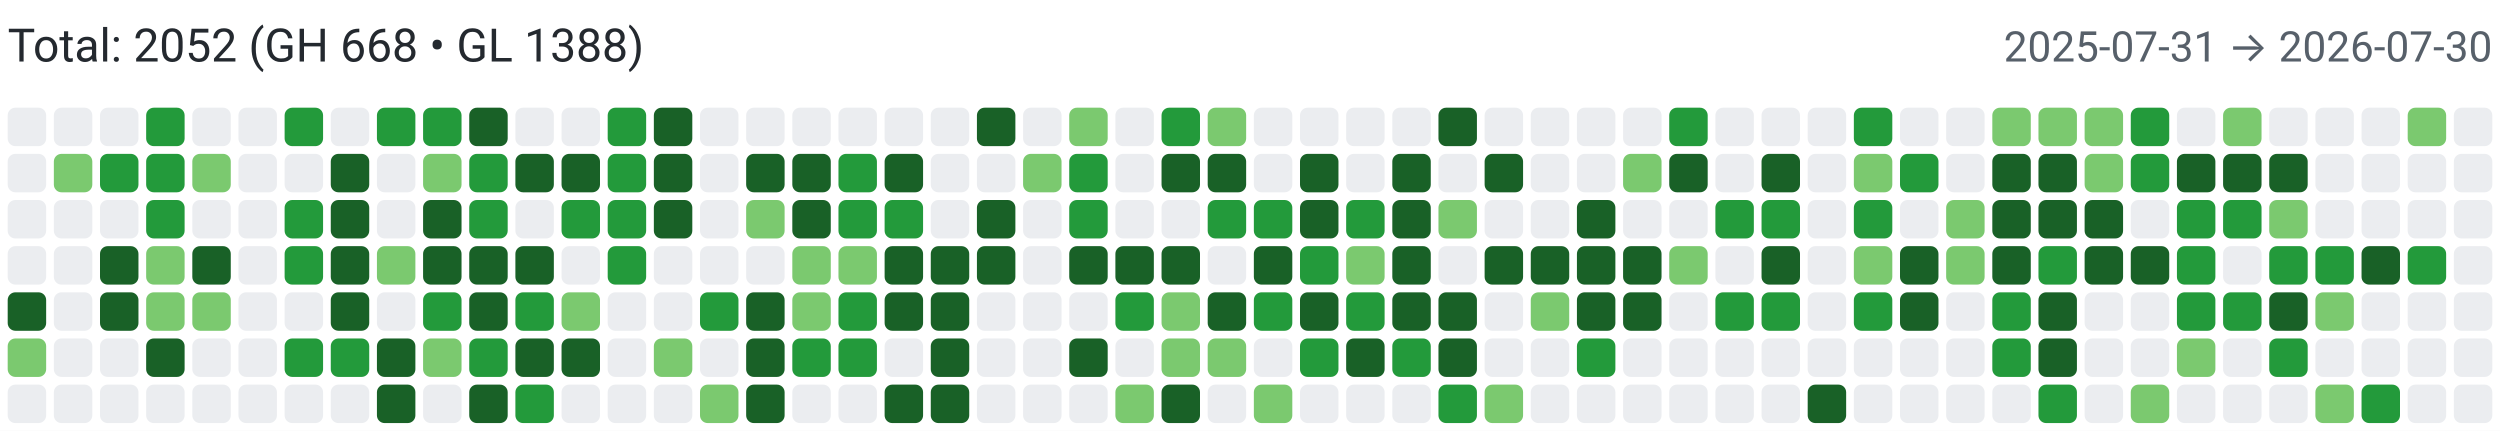
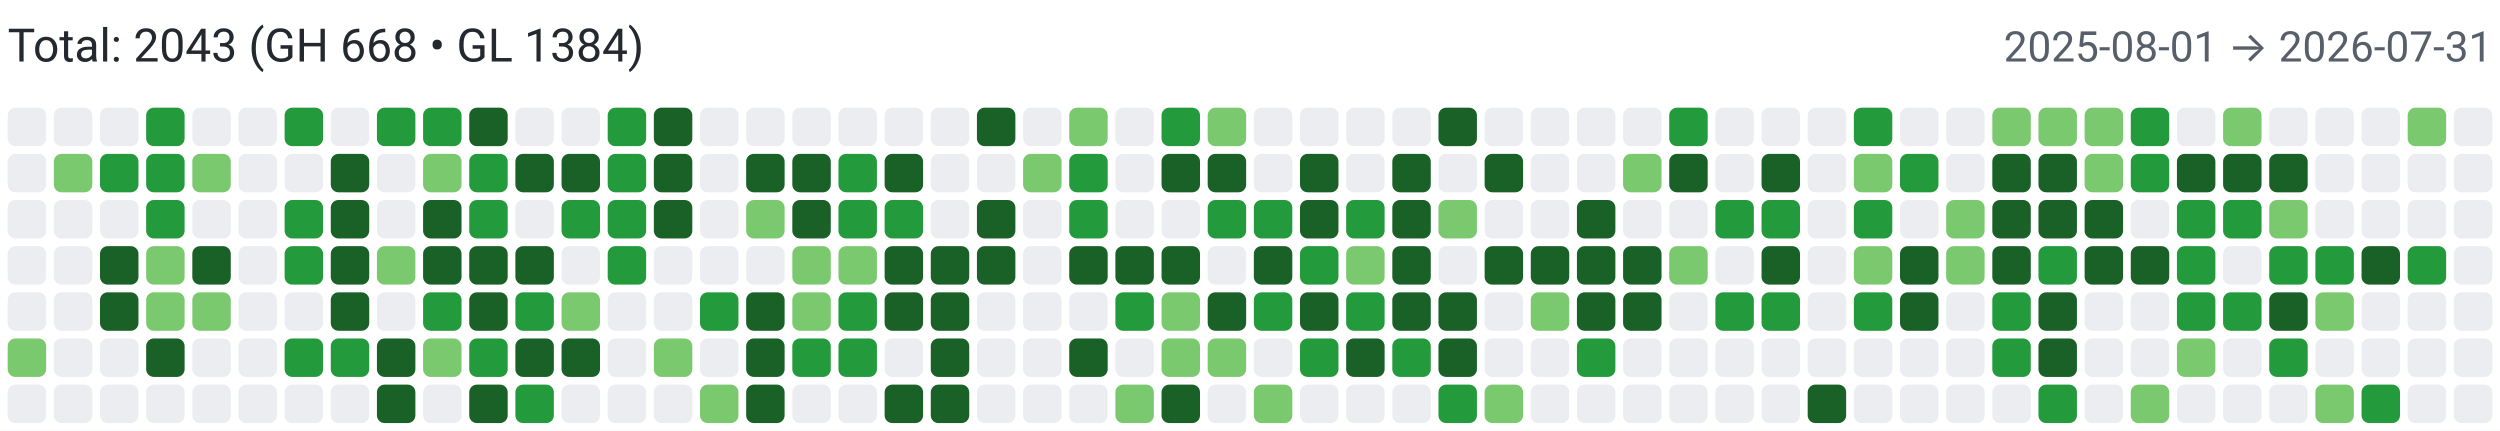
<svg xmlns="http://www.w3.org/2000/svg" width="650" height="112" viewBox="0 0 650 112" role="img" aria-label="Combined contributions">
  <rect width="100%" height="100%" fill="#fff" />
-   <text x="2" y="16" font-family="system-ui,-apple-system,Segoe UI,Roboto,Ubuntu,Cantarell,Noto Sans,sans-serif" font-size="12" fill="#24292f">Total: 2052 (GH 668 • GL 1388)</text>
-   <text x="648" y="16" text-anchor="end" font-family="system-ui,-apple-system,Segoe UI,Roboto,Ubuntu,Cantarell,Noto Sans,sans-serif" font-size="11" fill="#57606a">2025-07-31 → 2026-07-30</text>
+   <text x="2" y="16" font-family="system-ui,-apple-system,Segoe UI,Roboto,Ubuntu,Cantarell,Noto Sans,sans-serif" font-size="12" fill="#24292f">Total: 2043 (GH 668 • GL 1384)</text>
+   <text x="648" y="16" text-anchor="end" font-family="system-ui,-apple-system,Segoe UI,Roboto,Ubuntu,Cantarell,Noto Sans,sans-serif" font-size="11" fill="#57606a">2025-08-01 → 2026-07-31</text>
  <rect x="2" y="28" width="10" height="10" rx="2" ry="2" fill="#ebedf0">
        </rect>
  <rect x="2" y="40" width="10" height="10" rx="2" ry="2" fill="#ebedf0">
        </rect>
  <rect x="2" y="52" width="10" height="10" rx="2" ry="2" fill="#ebedf0">
        </rect>
  <rect x="2" y="64" width="10" height="10" rx="2" ry="2" fill="#ebedf0">
        </rect>
-   <rect x="2" y="76" width="10" height="10" rx="2" ry="2" fill="#196127">
+   <rect x="2" y="76" width="10" height="10" rx="2" ry="2" fill="#ebedf0">
        </rect>
  <rect x="2" y="88" width="10" height="10" rx="2" ry="2" fill="#7bc96f">
        </rect>
  <rect x="2" y="100" width="10" height="10" rx="2" ry="2" fill="#ebedf0">
        </rect>
  <rect x="14" y="28" width="10" height="10" rx="2" ry="2" fill="#ebedf0">
        </rect>
  <rect x="14" y="40" width="10" height="10" rx="2" ry="2" fill="#7bc96f">
        </rect>
  <rect x="14" y="52" width="10" height="10" rx="2" ry="2" fill="#ebedf0">
        </rect>
  <rect x="14" y="64" width="10" height="10" rx="2" ry="2" fill="#ebedf0">
        </rect>
  <rect x="14" y="76" width="10" height="10" rx="2" ry="2" fill="#ebedf0">
        </rect>
  <rect x="14" y="88" width="10" height="10" rx="2" ry="2" fill="#ebedf0">
        </rect>
  <rect x="14" y="100" width="10" height="10" rx="2" ry="2" fill="#ebedf0">
        </rect>
  <rect x="26" y="28" width="10" height="10" rx="2" ry="2" fill="#ebedf0">
        </rect>
  <rect x="26" y="40" width="10" height="10" rx="2" ry="2" fill="#239a3b">
        </rect>
  <rect x="26" y="52" width="10" height="10" rx="2" ry="2" fill="#ebedf0">
        </rect>
  <rect x="26" y="64" width="10" height="10" rx="2" ry="2" fill="#196127">
        </rect>
  <rect x="26" y="76" width="10" height="10" rx="2" ry="2" fill="#196127">
        </rect>
  <rect x="26" y="88" width="10" height="10" rx="2" ry="2" fill="#ebedf0">
        </rect>
  <rect x="26" y="100" width="10" height="10" rx="2" ry="2" fill="#ebedf0">
        </rect>
  <rect x="38" y="28" width="10" height="10" rx="2" ry="2" fill="#239a3b">
        </rect>
  <rect x="38" y="40" width="10" height="10" rx="2" ry="2" fill="#239a3b">
        </rect>
  <rect x="38" y="52" width="10" height="10" rx="2" ry="2" fill="#239a3b">
        </rect>
  <rect x="38" y="64" width="10" height="10" rx="2" ry="2" fill="#7bc96f">
        </rect>
  <rect x="38" y="76" width="10" height="10" rx="2" ry="2" fill="#7bc96f">
        </rect>
  <rect x="38" y="88" width="10" height="10" rx="2" ry="2" fill="#196127">
        </rect>
  <rect x="38" y="100" width="10" height="10" rx="2" ry="2" fill="#ebedf0">
        </rect>
  <rect x="50" y="28" width="10" height="10" rx="2" ry="2" fill="#ebedf0">
        </rect>
  <rect x="50" y="40" width="10" height="10" rx="2" ry="2" fill="#7bc96f">
        </rect>
  <rect x="50" y="52" width="10" height="10" rx="2" ry="2" fill="#ebedf0">
        </rect>
  <rect x="50" y="64" width="10" height="10" rx="2" ry="2" fill="#196127">
        </rect>
  <rect x="50" y="76" width="10" height="10" rx="2" ry="2" fill="#7bc96f">
        </rect>
  <rect x="50" y="88" width="10" height="10" rx="2" ry="2" fill="#ebedf0">
        </rect>
  <rect x="50" y="100" width="10" height="10" rx="2" ry="2" fill="#ebedf0">
        </rect>
  <rect x="62" y="28" width="10" height="10" rx="2" ry="2" fill="#ebedf0">
        </rect>
  <rect x="62" y="40" width="10" height="10" rx="2" ry="2" fill="#ebedf0">
        </rect>
  <rect x="62" y="52" width="10" height="10" rx="2" ry="2" fill="#ebedf0">
        </rect>
  <rect x="62" y="64" width="10" height="10" rx="2" ry="2" fill="#ebedf0">
        </rect>
  <rect x="62" y="76" width="10" height="10" rx="2" ry="2" fill="#ebedf0">
        </rect>
  <rect x="62" y="88" width="10" height="10" rx="2" ry="2" fill="#ebedf0">
        </rect>
  <rect x="62" y="100" width="10" height="10" rx="2" ry="2" fill="#ebedf0">
        </rect>
  <rect x="74" y="28" width="10" height="10" rx="2" ry="2" fill="#239a3b">
        </rect>
  <rect x="74" y="40" width="10" height="10" rx="2" ry="2" fill="#ebedf0">
        </rect>
  <rect x="74" y="52" width="10" height="10" rx="2" ry="2" fill="#239a3b">
        </rect>
  <rect x="74" y="64" width="10" height="10" rx="2" ry="2" fill="#239a3b">
        </rect>
  <rect x="74" y="76" width="10" height="10" rx="2" ry="2" fill="#ebedf0">
        </rect>
  <rect x="74" y="88" width="10" height="10" rx="2" ry="2" fill="#239a3b">
        </rect>
  <rect x="74" y="100" width="10" height="10" rx="2" ry="2" fill="#ebedf0">
        </rect>
  <rect x="86" y="28" width="10" height="10" rx="2" ry="2" fill="#ebedf0">
        </rect>
  <rect x="86" y="40" width="10" height="10" rx="2" ry="2" fill="#196127">
        </rect>
  <rect x="86" y="52" width="10" height="10" rx="2" ry="2" fill="#196127">
        </rect>
  <rect x="86" y="64" width="10" height="10" rx="2" ry="2" fill="#196127">
        </rect>
  <rect x="86" y="76" width="10" height="10" rx="2" ry="2" fill="#196127">
        </rect>
  <rect x="86" y="88" width="10" height="10" rx="2" ry="2" fill="#239a3b">
        </rect>
  <rect x="86" y="100" width="10" height="10" rx="2" ry="2" fill="#ebedf0">
        </rect>
  <rect x="98" y="28" width="10" height="10" rx="2" ry="2" fill="#239a3b">
        </rect>
  <rect x="98" y="40" width="10" height="10" rx="2" ry="2" fill="#ebedf0">
        </rect>
  <rect x="98" y="52" width="10" height="10" rx="2" ry="2" fill="#ebedf0">
        </rect>
  <rect x="98" y="64" width="10" height="10" rx="2" ry="2" fill="#7bc96f">
        </rect>
  <rect x="98" y="76" width="10" height="10" rx="2" ry="2" fill="#ebedf0">
        </rect>
  <rect x="98" y="88" width="10" height="10" rx="2" ry="2" fill="#196127">
        </rect>
  <rect x="98" y="100" width="10" height="10" rx="2" ry="2" fill="#196127">
        </rect>
  <rect x="110" y="28" width="10" height="10" rx="2" ry="2" fill="#239a3b">
        </rect>
  <rect x="110" y="40" width="10" height="10" rx="2" ry="2" fill="#7bc96f">
        </rect>
  <rect x="110" y="52" width="10" height="10" rx="2" ry="2" fill="#196127">
        </rect>
  <rect x="110" y="64" width="10" height="10" rx="2" ry="2" fill="#196127">
        </rect>
  <rect x="110" y="76" width="10" height="10" rx="2" ry="2" fill="#239a3b">
        </rect>
  <rect x="110" y="88" width="10" height="10" rx="2" ry="2" fill="#7bc96f">
        </rect>
  <rect x="110" y="100" width="10" height="10" rx="2" ry="2" fill="#ebedf0">
        </rect>
  <rect x="122" y="28" width="10" height="10" rx="2" ry="2" fill="#196127">
        </rect>
  <rect x="122" y="40" width="10" height="10" rx="2" ry="2" fill="#239a3b">
        </rect>
  <rect x="122" y="52" width="10" height="10" rx="2" ry="2" fill="#239a3b">
        </rect>
  <rect x="122" y="64" width="10" height="10" rx="2" ry="2" fill="#196127">
        </rect>
  <rect x="122" y="76" width="10" height="10" rx="2" ry="2" fill="#196127">
        </rect>
  <rect x="122" y="88" width="10" height="10" rx="2" ry="2" fill="#239a3b">
        </rect>
  <rect x="122" y="100" width="10" height="10" rx="2" ry="2" fill="#196127">
        </rect>
  <rect x="134" y="28" width="10" height="10" rx="2" ry="2" fill="#ebedf0">
        </rect>
  <rect x="134" y="40" width="10" height="10" rx="2" ry="2" fill="#196127">
        </rect>
  <rect x="134" y="52" width="10" height="10" rx="2" ry="2" fill="#ebedf0">
        </rect>
  <rect x="134" y="64" width="10" height="10" rx="2" ry="2" fill="#196127">
        </rect>
  <rect x="134" y="76" width="10" height="10" rx="2" ry="2" fill="#239a3b">
        </rect>
  <rect x="134" y="88" width="10" height="10" rx="2" ry="2" fill="#196127">
        </rect>
  <rect x="134" y="100" width="10" height="10" rx="2" ry="2" fill="#239a3b">
        </rect>
  <rect x="146" y="28" width="10" height="10" rx="2" ry="2" fill="#ebedf0">
        </rect>
  <rect x="146" y="40" width="10" height="10" rx="2" ry="2" fill="#196127">
        </rect>
  <rect x="146" y="52" width="10" height="10" rx="2" ry="2" fill="#239a3b">
        </rect>
  <rect x="146" y="64" width="10" height="10" rx="2" ry="2" fill="#ebedf0">
        </rect>
  <rect x="146" y="76" width="10" height="10" rx="2" ry="2" fill="#7bc96f">
        </rect>
  <rect x="146" y="88" width="10" height="10" rx="2" ry="2" fill="#196127">
        </rect>
  <rect x="146" y="100" width="10" height="10" rx="2" ry="2" fill="#ebedf0">
        </rect>
  <rect x="158" y="28" width="10" height="10" rx="2" ry="2" fill="#239a3b">
        </rect>
  <rect x="158" y="40" width="10" height="10" rx="2" ry="2" fill="#239a3b">
        </rect>
  <rect x="158" y="52" width="10" height="10" rx="2" ry="2" fill="#239a3b">
        </rect>
  <rect x="158" y="64" width="10" height="10" rx="2" ry="2" fill="#239a3b">
        </rect>
  <rect x="158" y="76" width="10" height="10" rx="2" ry="2" fill="#ebedf0">
        </rect>
  <rect x="158" y="88" width="10" height="10" rx="2" ry="2" fill="#ebedf0">
        </rect>
  <rect x="158" y="100" width="10" height="10" rx="2" ry="2" fill="#ebedf0">
        </rect>
  <rect x="170" y="28" width="10" height="10" rx="2" ry="2" fill="#196127">
        </rect>
  <rect x="170" y="40" width="10" height="10" rx="2" ry="2" fill="#196127">
        </rect>
  <rect x="170" y="52" width="10" height="10" rx="2" ry="2" fill="#196127">
        </rect>
  <rect x="170" y="64" width="10" height="10" rx="2" ry="2" fill="#ebedf0">
        </rect>
  <rect x="170" y="76" width="10" height="10" rx="2" ry="2" fill="#ebedf0">
        </rect>
  <rect x="170" y="88" width="10" height="10" rx="2" ry="2" fill="#7bc96f">
        </rect>
  <rect x="170" y="100" width="10" height="10" rx="2" ry="2" fill="#ebedf0">
        </rect>
  <rect x="182" y="28" width="10" height="10" rx="2" ry="2" fill="#ebedf0">
        </rect>
  <rect x="182" y="40" width="10" height="10" rx="2" ry="2" fill="#ebedf0">
        </rect>
  <rect x="182" y="52" width="10" height="10" rx="2" ry="2" fill="#ebedf0">
        </rect>
  <rect x="182" y="64" width="10" height="10" rx="2" ry="2" fill="#ebedf0">
        </rect>
  <rect x="182" y="76" width="10" height="10" rx="2" ry="2" fill="#239a3b">
        </rect>
  <rect x="182" y="88" width="10" height="10" rx="2" ry="2" fill="#ebedf0">
        </rect>
  <rect x="182" y="100" width="10" height="10" rx="2" ry="2" fill="#7bc96f">
        </rect>
  <rect x="194" y="28" width="10" height="10" rx="2" ry="2" fill="#ebedf0">
        </rect>
  <rect x="194" y="40" width="10" height="10" rx="2" ry="2" fill="#196127">
        </rect>
  <rect x="194" y="52" width="10" height="10" rx="2" ry="2" fill="#7bc96f">
        </rect>
  <rect x="194" y="64" width="10" height="10" rx="2" ry="2" fill="#ebedf0">
        </rect>
  <rect x="194" y="76" width="10" height="10" rx="2" ry="2" fill="#196127">
        </rect>
  <rect x="194" y="88" width="10" height="10" rx="2" ry="2" fill="#196127">
        </rect>
  <rect x="194" y="100" width="10" height="10" rx="2" ry="2" fill="#196127">
        </rect>
  <rect x="206" y="28" width="10" height="10" rx="2" ry="2" fill="#ebedf0">
        </rect>
  <rect x="206" y="40" width="10" height="10" rx="2" ry="2" fill="#196127">
        </rect>
  <rect x="206" y="52" width="10" height="10" rx="2" ry="2" fill="#196127">
        </rect>
  <rect x="206" y="64" width="10" height="10" rx="2" ry="2" fill="#7bc96f">
        </rect>
  <rect x="206" y="76" width="10" height="10" rx="2" ry="2" fill="#7bc96f">
        </rect>
  <rect x="206" y="88" width="10" height="10" rx="2" ry="2" fill="#239a3b">
        </rect>
  <rect x="206" y="100" width="10" height="10" rx="2" ry="2" fill="#ebedf0">
        </rect>
  <rect x="218" y="28" width="10" height="10" rx="2" ry="2" fill="#ebedf0">
        </rect>
  <rect x="218" y="40" width="10" height="10" rx="2" ry="2" fill="#239a3b">
        </rect>
  <rect x="218" y="52" width="10" height="10" rx="2" ry="2" fill="#239a3b">
        </rect>
  <rect x="218" y="64" width="10" height="10" rx="2" ry="2" fill="#7bc96f">
        </rect>
  <rect x="218" y="76" width="10" height="10" rx="2" ry="2" fill="#239a3b">
        </rect>
  <rect x="218" y="88" width="10" height="10" rx="2" ry="2" fill="#239a3b">
        </rect>
  <rect x="218" y="100" width="10" height="10" rx="2" ry="2" fill="#ebedf0">
        </rect>
  <rect x="230" y="28" width="10" height="10" rx="2" ry="2" fill="#ebedf0">
        </rect>
  <rect x="230" y="40" width="10" height="10" rx="2" ry="2" fill="#196127">
        </rect>
  <rect x="230" y="52" width="10" height="10" rx="2" ry="2" fill="#239a3b">
        </rect>
  <rect x="230" y="64" width="10" height="10" rx="2" ry="2" fill="#196127">
        </rect>
  <rect x="230" y="76" width="10" height="10" rx="2" ry="2" fill="#196127">
        </rect>
  <rect x="230" y="88" width="10" height="10" rx="2" ry="2" fill="#ebedf0">
        </rect>
  <rect x="230" y="100" width="10" height="10" rx="2" ry="2" fill="#196127">
        </rect>
  <rect x="242" y="28" width="10" height="10" rx="2" ry="2" fill="#ebedf0">
        </rect>
  <rect x="242" y="40" width="10" height="10" rx="2" ry="2" fill="#ebedf0">
        </rect>
  <rect x="242" y="52" width="10" height="10" rx="2" ry="2" fill="#ebedf0">
        </rect>
  <rect x="242" y="64" width="10" height="10" rx="2" ry="2" fill="#196127">
        </rect>
  <rect x="242" y="76" width="10" height="10" rx="2" ry="2" fill="#196127">
        </rect>
  <rect x="242" y="88" width="10" height="10" rx="2" ry="2" fill="#196127">
        </rect>
  <rect x="242" y="100" width="10" height="10" rx="2" ry="2" fill="#196127">
        </rect>
  <rect x="254" y="28" width="10" height="10" rx="2" ry="2" fill="#196127">
        </rect>
  <rect x="254" y="40" width="10" height="10" rx="2" ry="2" fill="#ebedf0">
        </rect>
  <rect x="254" y="52" width="10" height="10" rx="2" ry="2" fill="#196127">
        </rect>
  <rect x="254" y="64" width="10" height="10" rx="2" ry="2" fill="#196127">
        </rect>
  <rect x="254" y="76" width="10" height="10" rx="2" ry="2" fill="#ebedf0">
        </rect>
  <rect x="254" y="88" width="10" height="10" rx="2" ry="2" fill="#ebedf0">
        </rect>
  <rect x="254" y="100" width="10" height="10" rx="2" ry="2" fill="#ebedf0">
        </rect>
  <rect x="266" y="28" width="10" height="10" rx="2" ry="2" fill="#ebedf0">
        </rect>
  <rect x="266" y="40" width="10" height="10" rx="2" ry="2" fill="#7bc96f">
        </rect>
  <rect x="266" y="52" width="10" height="10" rx="2" ry="2" fill="#ebedf0">
        </rect>
  <rect x="266" y="64" width="10" height="10" rx="2" ry="2" fill="#ebedf0">
        </rect>
  <rect x="266" y="76" width="10" height="10" rx="2" ry="2" fill="#ebedf0">
        </rect>
  <rect x="266" y="88" width="10" height="10" rx="2" ry="2" fill="#ebedf0">
        </rect>
  <rect x="266" y="100" width="10" height="10" rx="2" ry="2" fill="#ebedf0">
        </rect>
  <rect x="278" y="28" width="10" height="10" rx="2" ry="2" fill="#7bc96f">
        </rect>
  <rect x="278" y="40" width="10" height="10" rx="2" ry="2" fill="#239a3b">
        </rect>
  <rect x="278" y="52" width="10" height="10" rx="2" ry="2" fill="#239a3b">
        </rect>
  <rect x="278" y="64" width="10" height="10" rx="2" ry="2" fill="#196127">
        </rect>
  <rect x="278" y="76" width="10" height="10" rx="2" ry="2" fill="#ebedf0">
        </rect>
  <rect x="278" y="88" width="10" height="10" rx="2" ry="2" fill="#196127">
        </rect>
  <rect x="278" y="100" width="10" height="10" rx="2" ry="2" fill="#ebedf0">
        </rect>
  <rect x="290" y="28" width="10" height="10" rx="2" ry="2" fill="#ebedf0">
        </rect>
  <rect x="290" y="40" width="10" height="10" rx="2" ry="2" fill="#ebedf0">
        </rect>
  <rect x="290" y="52" width="10" height="10" rx="2" ry="2" fill="#ebedf0">
        </rect>
  <rect x="290" y="64" width="10" height="10" rx="2" ry="2" fill="#196127">
        </rect>
  <rect x="290" y="76" width="10" height="10" rx="2" ry="2" fill="#239a3b">
        </rect>
  <rect x="290" y="88" width="10" height="10" rx="2" ry="2" fill="#ebedf0">
        </rect>
  <rect x="290" y="100" width="10" height="10" rx="2" ry="2" fill="#7bc96f">
        </rect>
  <rect x="302" y="28" width="10" height="10" rx="2" ry="2" fill="#239a3b">
        </rect>
  <rect x="302" y="40" width="10" height="10" rx="2" ry="2" fill="#196127">
        </rect>
  <rect x="302" y="52" width="10" height="10" rx="2" ry="2" fill="#ebedf0">
        </rect>
  <rect x="302" y="64" width="10" height="10" rx="2" ry="2" fill="#196127">
        </rect>
  <rect x="302" y="76" width="10" height="10" rx="2" ry="2" fill="#7bc96f">
        </rect>
  <rect x="302" y="88" width="10" height="10" rx="2" ry="2" fill="#7bc96f">
        </rect>
  <rect x="302" y="100" width="10" height="10" rx="2" ry="2" fill="#196127">
        </rect>
  <rect x="314" y="28" width="10" height="10" rx="2" ry="2" fill="#7bc96f">
        </rect>
  <rect x="314" y="40" width="10" height="10" rx="2" ry="2" fill="#196127">
        </rect>
  <rect x="314" y="52" width="10" height="10" rx="2" ry="2" fill="#239a3b">
        </rect>
  <rect x="314" y="64" width="10" height="10" rx="2" ry="2" fill="#ebedf0">
        </rect>
  <rect x="314" y="76" width="10" height="10" rx="2" ry="2" fill="#196127">
        </rect>
  <rect x="314" y="88" width="10" height="10" rx="2" ry="2" fill="#7bc96f">
        </rect>
  <rect x="314" y="100" width="10" height="10" rx="2" ry="2" fill="#ebedf0">
        </rect>
  <rect x="326" y="28" width="10" height="10" rx="2" ry="2" fill="#ebedf0">
        </rect>
  <rect x="326" y="40" width="10" height="10" rx="2" ry="2" fill="#ebedf0">
        </rect>
  <rect x="326" y="52" width="10" height="10" rx="2" ry="2" fill="#239a3b">
        </rect>
  <rect x="326" y="64" width="10" height="10" rx="2" ry="2" fill="#196127">
        </rect>
  <rect x="326" y="76" width="10" height="10" rx="2" ry="2" fill="#239a3b">
        </rect>
  <rect x="326" y="88" width="10" height="10" rx="2" ry="2" fill="#ebedf0">
        </rect>
  <rect x="326" y="100" width="10" height="10" rx="2" ry="2" fill="#7bc96f">
        </rect>
  <rect x="338" y="28" width="10" height="10" rx="2" ry="2" fill="#ebedf0">
        </rect>
  <rect x="338" y="40" width="10" height="10" rx="2" ry="2" fill="#196127">
        </rect>
  <rect x="338" y="52" width="10" height="10" rx="2" ry="2" fill="#196127">
        </rect>
  <rect x="338" y="64" width="10" height="10" rx="2" ry="2" fill="#239a3b">
        </rect>
  <rect x="338" y="76" width="10" height="10" rx="2" ry="2" fill="#196127">
        </rect>
  <rect x="338" y="88" width="10" height="10" rx="2" ry="2" fill="#239a3b">
        </rect>
  <rect x="338" y="100" width="10" height="10" rx="2" ry="2" fill="#ebedf0">
        </rect>
  <rect x="350" y="28" width="10" height="10" rx="2" ry="2" fill="#ebedf0">
        </rect>
  <rect x="350" y="40" width="10" height="10" rx="2" ry="2" fill="#ebedf0">
        </rect>
  <rect x="350" y="52" width="10" height="10" rx="2" ry="2" fill="#239a3b">
        </rect>
  <rect x="350" y="64" width="10" height="10" rx="2" ry="2" fill="#7bc96f">
        </rect>
  <rect x="350" y="76" width="10" height="10" rx="2" ry="2" fill="#239a3b">
        </rect>
  <rect x="350" y="88" width="10" height="10" rx="2" ry="2" fill="#196127">
        </rect>
  <rect x="350" y="100" width="10" height="10" rx="2" ry="2" fill="#ebedf0">
        </rect>
  <rect x="362" y="28" width="10" height="10" rx="2" ry="2" fill="#ebedf0">
        </rect>
  <rect x="362" y="40" width="10" height="10" rx="2" ry="2" fill="#196127">
        </rect>
  <rect x="362" y="52" width="10" height="10" rx="2" ry="2" fill="#196127">
        </rect>
  <rect x="362" y="64" width="10" height="10" rx="2" ry="2" fill="#196127">
        </rect>
  <rect x="362" y="76" width="10" height="10" rx="2" ry="2" fill="#196127">
        </rect>
  <rect x="362" y="88" width="10" height="10" rx="2" ry="2" fill="#239a3b">
        </rect>
  <rect x="362" y="100" width="10" height="10" rx="2" ry="2" fill="#ebedf0">
        </rect>
  <rect x="374" y="28" width="10" height="10" rx="2" ry="2" fill="#196127">
        </rect>
  <rect x="374" y="40" width="10" height="10" rx="2" ry="2" fill="#ebedf0">
        </rect>
  <rect x="374" y="52" width="10" height="10" rx="2" ry="2" fill="#7bc96f">
        </rect>
  <rect x="374" y="64" width="10" height="10" rx="2" ry="2" fill="#ebedf0">
        </rect>
  <rect x="374" y="76" width="10" height="10" rx="2" ry="2" fill="#196127">
        </rect>
  <rect x="374" y="88" width="10" height="10" rx="2" ry="2" fill="#196127">
        </rect>
  <rect x="374" y="100" width="10" height="10" rx="2" ry="2" fill="#239a3b">
        </rect>
  <rect x="386" y="28" width="10" height="10" rx="2" ry="2" fill="#ebedf0">
        </rect>
  <rect x="386" y="40" width="10" height="10" rx="2" ry="2" fill="#196127">
        </rect>
  <rect x="386" y="52" width="10" height="10" rx="2" ry="2" fill="#ebedf0">
        </rect>
  <rect x="386" y="64" width="10" height="10" rx="2" ry="2" fill="#196127">
        </rect>
  <rect x="386" y="76" width="10" height="10" rx="2" ry="2" fill="#ebedf0">
        </rect>
  <rect x="386" y="88" width="10" height="10" rx="2" ry="2" fill="#ebedf0">
        </rect>
  <rect x="386" y="100" width="10" height="10" rx="2" ry="2" fill="#7bc96f">
        </rect>
  <rect x="398" y="28" width="10" height="10" rx="2" ry="2" fill="#ebedf0">
        </rect>
  <rect x="398" y="40" width="10" height="10" rx="2" ry="2" fill="#ebedf0">
        </rect>
  <rect x="398" y="52" width="10" height="10" rx="2" ry="2" fill="#ebedf0">
        </rect>
  <rect x="398" y="64" width="10" height="10" rx="2" ry="2" fill="#196127">
        </rect>
  <rect x="398" y="76" width="10" height="10" rx="2" ry="2" fill="#7bc96f">
        </rect>
  <rect x="398" y="88" width="10" height="10" rx="2" ry="2" fill="#ebedf0">
        </rect>
  <rect x="398" y="100" width="10" height="10" rx="2" ry="2" fill="#ebedf0">
        </rect>
  <rect x="410" y="28" width="10" height="10" rx="2" ry="2" fill="#ebedf0">
        </rect>
  <rect x="410" y="40" width="10" height="10" rx="2" ry="2" fill="#ebedf0">
        </rect>
  <rect x="410" y="52" width="10" height="10" rx="2" ry="2" fill="#196127">
        </rect>
  <rect x="410" y="64" width="10" height="10" rx="2" ry="2" fill="#196127">
        </rect>
  <rect x="410" y="76" width="10" height="10" rx="2" ry="2" fill="#196127">
        </rect>
  <rect x="410" y="88" width="10" height="10" rx="2" ry="2" fill="#239a3b">
        </rect>
  <rect x="410" y="100" width="10" height="10" rx="2" ry="2" fill="#ebedf0">
        </rect>
  <rect x="422" y="28" width="10" height="10" rx="2" ry="2" fill="#ebedf0">
        </rect>
  <rect x="422" y="40" width="10" height="10" rx="2" ry="2" fill="#7bc96f">
        </rect>
  <rect x="422" y="52" width="10" height="10" rx="2" ry="2" fill="#ebedf0">
        </rect>
  <rect x="422" y="64" width="10" height="10" rx="2" ry="2" fill="#196127">
        </rect>
  <rect x="422" y="76" width="10" height="10" rx="2" ry="2" fill="#196127">
        </rect>
  <rect x="422" y="88" width="10" height="10" rx="2" ry="2" fill="#ebedf0">
        </rect>
  <rect x="422" y="100" width="10" height="10" rx="2" ry="2" fill="#ebedf0">
        </rect>
  <rect x="434" y="28" width="10" height="10" rx="2" ry="2" fill="#239a3b">
        </rect>
  <rect x="434" y="40" width="10" height="10" rx="2" ry="2" fill="#196127">
        </rect>
  <rect x="434" y="52" width="10" height="10" rx="2" ry="2" fill="#ebedf0">
        </rect>
  <rect x="434" y="64" width="10" height="10" rx="2" ry="2" fill="#7bc96f">
        </rect>
  <rect x="434" y="76" width="10" height="10" rx="2" ry="2" fill="#ebedf0">
        </rect>
  <rect x="434" y="88" width="10" height="10" rx="2" ry="2" fill="#ebedf0">
        </rect>
  <rect x="434" y="100" width="10" height="10" rx="2" ry="2" fill="#ebedf0">
        </rect>
  <rect x="446" y="28" width="10" height="10" rx="2" ry="2" fill="#ebedf0">
        </rect>
  <rect x="446" y="40" width="10" height="10" rx="2" ry="2" fill="#ebedf0">
        </rect>
  <rect x="446" y="52" width="10" height="10" rx="2" ry="2" fill="#239a3b">
        </rect>
  <rect x="446" y="64" width="10" height="10" rx="2" ry="2" fill="#ebedf0">
        </rect>
  <rect x="446" y="76" width="10" height="10" rx="2" ry="2" fill="#239a3b">
        </rect>
  <rect x="446" y="88" width="10" height="10" rx="2" ry="2" fill="#ebedf0">
        </rect>
  <rect x="446" y="100" width="10" height="10" rx="2" ry="2" fill="#ebedf0">
        </rect>
  <rect x="458" y="28" width="10" height="10" rx="2" ry="2" fill="#ebedf0">
        </rect>
  <rect x="458" y="40" width="10" height="10" rx="2" ry="2" fill="#196127">
        </rect>
  <rect x="458" y="52" width="10" height="10" rx="2" ry="2" fill="#239a3b">
        </rect>
  <rect x="458" y="64" width="10" height="10" rx="2" ry="2" fill="#196127">
        </rect>
  <rect x="458" y="76" width="10" height="10" rx="2" ry="2" fill="#239a3b">
        </rect>
  <rect x="458" y="88" width="10" height="10" rx="2" ry="2" fill="#ebedf0">
        </rect>
  <rect x="458" y="100" width="10" height="10" rx="2" ry="2" fill="#ebedf0">
        </rect>
  <rect x="470" y="28" width="10" height="10" rx="2" ry="2" fill="#ebedf0">
        </rect>
  <rect x="470" y="40" width="10" height="10" rx="2" ry="2" fill="#ebedf0">
        </rect>
  <rect x="470" y="52" width="10" height="10" rx="2" ry="2" fill="#ebedf0">
        </rect>
  <rect x="470" y="64" width="10" height="10" rx="2" ry="2" fill="#ebedf0">
        </rect>
  <rect x="470" y="76" width="10" height="10" rx="2" ry="2" fill="#ebedf0">
        </rect>
  <rect x="470" y="88" width="10" height="10" rx="2" ry="2" fill="#ebedf0">
        </rect>
  <rect x="470" y="100" width="10" height="10" rx="2" ry="2" fill="#196127">
        </rect>
  <rect x="482" y="28" width="10" height="10" rx="2" ry="2" fill="#239a3b">
        </rect>
  <rect x="482" y="40" width="10" height="10" rx="2" ry="2" fill="#7bc96f">
        </rect>
  <rect x="482" y="52" width="10" height="10" rx="2" ry="2" fill="#239a3b">
        </rect>
  <rect x="482" y="64" width="10" height="10" rx="2" ry="2" fill="#7bc96f">
        </rect>
  <rect x="482" y="76" width="10" height="10" rx="2" ry="2" fill="#239a3b">
        </rect>
  <rect x="482" y="88" width="10" height="10" rx="2" ry="2" fill="#ebedf0">
        </rect>
  <rect x="482" y="100" width="10" height="10" rx="2" ry="2" fill="#ebedf0">
        </rect>
  <rect x="494" y="28" width="10" height="10" rx="2" ry="2" fill="#ebedf0">
        </rect>
  <rect x="494" y="40" width="10" height="10" rx="2" ry="2" fill="#239a3b">
        </rect>
  <rect x="494" y="52" width="10" height="10" rx="2" ry="2" fill="#ebedf0">
        </rect>
  <rect x="494" y="64" width="10" height="10" rx="2" ry="2" fill="#196127">
        </rect>
  <rect x="494" y="76" width="10" height="10" rx="2" ry="2" fill="#196127">
        </rect>
  <rect x="494" y="88" width="10" height="10" rx="2" ry="2" fill="#ebedf0">
        </rect>
  <rect x="494" y="100" width="10" height="10" rx="2" ry="2" fill="#ebedf0">
        </rect>
  <rect x="506" y="28" width="10" height="10" rx="2" ry="2" fill="#ebedf0">
        </rect>
  <rect x="506" y="40" width="10" height="10" rx="2" ry="2" fill="#ebedf0">
        </rect>
  <rect x="506" y="52" width="10" height="10" rx="2" ry="2" fill="#7bc96f">
        </rect>
  <rect x="506" y="64" width="10" height="10" rx="2" ry="2" fill="#7bc96f">
        </rect>
  <rect x="506" y="76" width="10" height="10" rx="2" ry="2" fill="#ebedf0">
        </rect>
  <rect x="506" y="88" width="10" height="10" rx="2" ry="2" fill="#ebedf0">
        </rect>
  <rect x="506" y="100" width="10" height="10" rx="2" ry="2" fill="#ebedf0">
        </rect>
  <rect x="518" y="28" width="10" height="10" rx="2" ry="2" fill="#7bc96f">
        </rect>
  <rect x="518" y="40" width="10" height="10" rx="2" ry="2" fill="#196127">
        </rect>
  <rect x="518" y="52" width="10" height="10" rx="2" ry="2" fill="#196127">
        </rect>
  <rect x="518" y="64" width="10" height="10" rx="2" ry="2" fill="#196127">
        </rect>
  <rect x="518" y="76" width="10" height="10" rx="2" ry="2" fill="#239a3b">
        </rect>
  <rect x="518" y="88" width="10" height="10" rx="2" ry="2" fill="#239a3b">
        </rect>
  <rect x="518" y="100" width="10" height="10" rx="2" ry="2" fill="#ebedf0">
        </rect>
  <rect x="530" y="28" width="10" height="10" rx="2" ry="2" fill="#7bc96f">
        </rect>
  <rect x="530" y="40" width="10" height="10" rx="2" ry="2" fill="#196127">
        </rect>
  <rect x="530" y="52" width="10" height="10" rx="2" ry="2" fill="#196127">
        </rect>
  <rect x="530" y="64" width="10" height="10" rx="2" ry="2" fill="#239a3b">
        </rect>
  <rect x="530" y="76" width="10" height="10" rx="2" ry="2" fill="#196127">
        </rect>
  <rect x="530" y="88" width="10" height="10" rx="2" ry="2" fill="#196127">
        </rect>
  <rect x="530" y="100" width="10" height="10" rx="2" ry="2" fill="#239a3b">
        </rect>
  <rect x="542" y="28" width="10" height="10" rx="2" ry="2" fill="#7bc96f">
        </rect>
  <rect x="542" y="40" width="10" height="10" rx="2" ry="2" fill="#7bc96f">
        </rect>
  <rect x="542" y="52" width="10" height="10" rx="2" ry="2" fill="#196127">
        </rect>
  <rect x="542" y="64" width="10" height="10" rx="2" ry="2" fill="#196127">
        </rect>
  <rect x="542" y="76" width="10" height="10" rx="2" ry="2" fill="#ebedf0">
        </rect>
  <rect x="542" y="88" width="10" height="10" rx="2" ry="2" fill="#ebedf0">
        </rect>
  <rect x="542" y="100" width="10" height="10" rx="2" ry="2" fill="#ebedf0">
        </rect>
  <rect x="554" y="28" width="10" height="10" rx="2" ry="2" fill="#239a3b">
        </rect>
  <rect x="554" y="40" width="10" height="10" rx="2" ry="2" fill="#239a3b">
        </rect>
  <rect x="554" y="52" width="10" height="10" rx="2" ry="2" fill="#ebedf0">
        </rect>
  <rect x="554" y="64" width="10" height="10" rx="2" ry="2" fill="#196127">
        </rect>
  <rect x="554" y="76" width="10" height="10" rx="2" ry="2" fill="#ebedf0">
        </rect>
  <rect x="554" y="88" width="10" height="10" rx="2" ry="2" fill="#ebedf0">
        </rect>
  <rect x="554" y="100" width="10" height="10" rx="2" ry="2" fill="#7bc96f">
        </rect>
  <rect x="566" y="28" width="10" height="10" rx="2" ry="2" fill="#ebedf0">
        </rect>
  <rect x="566" y="40" width="10" height="10" rx="2" ry="2" fill="#196127">
        </rect>
  <rect x="566" y="52" width="10" height="10" rx="2" ry="2" fill="#239a3b">
        </rect>
  <rect x="566" y="64" width="10" height="10" rx="2" ry="2" fill="#239a3b">
        </rect>
  <rect x="566" y="76" width="10" height="10" rx="2" ry="2" fill="#239a3b">
        </rect>
  <rect x="566" y="88" width="10" height="10" rx="2" ry="2" fill="#7bc96f">
        </rect>
  <rect x="566" y="100" width="10" height="10" rx="2" ry="2" fill="#ebedf0">
        </rect>
  <rect x="578" y="28" width="10" height="10" rx="2" ry="2" fill="#7bc96f">
        </rect>
  <rect x="578" y="40" width="10" height="10" rx="2" ry="2" fill="#196127">
        </rect>
  <rect x="578" y="52" width="10" height="10" rx="2" ry="2" fill="#239a3b">
        </rect>
  <rect x="578" y="64" width="10" height="10" rx="2" ry="2" fill="#ebedf0">
        </rect>
  <rect x="578" y="76" width="10" height="10" rx="2" ry="2" fill="#239a3b">
        </rect>
  <rect x="578" y="88" width="10" height="10" rx="2" ry="2" fill="#ebedf0">
        </rect>
  <rect x="578" y="100" width="10" height="10" rx="2" ry="2" fill="#ebedf0">
        </rect>
  <rect x="590" y="28" width="10" height="10" rx="2" ry="2" fill="#ebedf0">
        </rect>
  <rect x="590" y="40" width="10" height="10" rx="2" ry="2" fill="#196127">
        </rect>
  <rect x="590" y="52" width="10" height="10" rx="2" ry="2" fill="#7bc96f">
        </rect>
  <rect x="590" y="64" width="10" height="10" rx="2" ry="2" fill="#239a3b">
        </rect>
  <rect x="590" y="76" width="10" height="10" rx="2" ry="2" fill="#196127">
        </rect>
  <rect x="590" y="88" width="10" height="10" rx="2" ry="2" fill="#239a3b">
        </rect>
  <rect x="590" y="100" width="10" height="10" rx="2" ry="2" fill="#ebedf0">
        </rect>
  <rect x="602" y="28" width="10" height="10" rx="2" ry="2" fill="#ebedf0">
        </rect>
  <rect x="602" y="40" width="10" height="10" rx="2" ry="2" fill="#ebedf0">
        </rect>
  <rect x="602" y="52" width="10" height="10" rx="2" ry="2" fill="#ebedf0">
        </rect>
  <rect x="602" y="64" width="10" height="10" rx="2" ry="2" fill="#239a3b">
        </rect>
  <rect x="602" y="76" width="10" height="10" rx="2" ry="2" fill="#7bc96f">
        </rect>
  <rect x="602" y="88" width="10" height="10" rx="2" ry="2" fill="#ebedf0">
        </rect>
  <rect x="602" y="100" width="10" height="10" rx="2" ry="2" fill="#7bc96f">
        </rect>
  <rect x="614" y="28" width="10" height="10" rx="2" ry="2" fill="#ebedf0">
        </rect>
  <rect x="614" y="40" width="10" height="10" rx="2" ry="2" fill="#ebedf0">
        </rect>
  <rect x="614" y="52" width="10" height="10" rx="2" ry="2" fill="#ebedf0">
        </rect>
  <rect x="614" y="64" width="10" height="10" rx="2" ry="2" fill="#196127">
        </rect>
  <rect x="614" y="76" width="10" height="10" rx="2" ry="2" fill="#ebedf0">
        </rect>
  <rect x="614" y="88" width="10" height="10" rx="2" ry="2" fill="#ebedf0">
        </rect>
  <rect x="614" y="100" width="10" height="10" rx="2" ry="2" fill="#239a3b">
        </rect>
  <rect x="626" y="28" width="10" height="10" rx="2" ry="2" fill="#7bc96f">
        </rect>
  <rect x="626" y="40" width="10" height="10" rx="2" ry="2" fill="#ebedf0">
        </rect>
  <rect x="626" y="52" width="10" height="10" rx="2" ry="2" fill="#ebedf0">
        </rect>
  <rect x="626" y="64" width="10" height="10" rx="2" ry="2" fill="#239a3b">
        </rect>
  <rect x="626" y="76" width="10" height="10" rx="2" ry="2" fill="#ebedf0">
        </rect>
  <rect x="626" y="88" width="10" height="10" rx="2" ry="2" fill="#ebedf0">
        </rect>
  <rect x="626" y="100" width="10" height="10" rx="2" ry="2" fill="#ebedf0">
        </rect>
  <rect x="638" y="28" width="10" height="10" rx="2" ry="2" fill="#ebedf0">
        </rect>
  <rect x="638" y="40" width="10" height="10" rx="2" ry="2" fill="#ebedf0">
        </rect>
  <rect x="638" y="52" width="10" height="10" rx="2" ry="2" fill="#ebedf0">
        </rect>
  <rect x="638" y="64" width="10" height="10" rx="2" ry="2" fill="#ebedf0">
        </rect>
  <rect x="638" y="76" width="10" height="10" rx="2" ry="2" fill="#ebedf0">
        </rect>
  <rect x="638" y="88" width="10" height="10" rx="2" ry="2" fill="#ebedf0">
        </rect>
  <rect x="638" y="100" width="10" height="10" rx="2" ry="2" fill="#ebedf0">
        </rect>
</svg>
